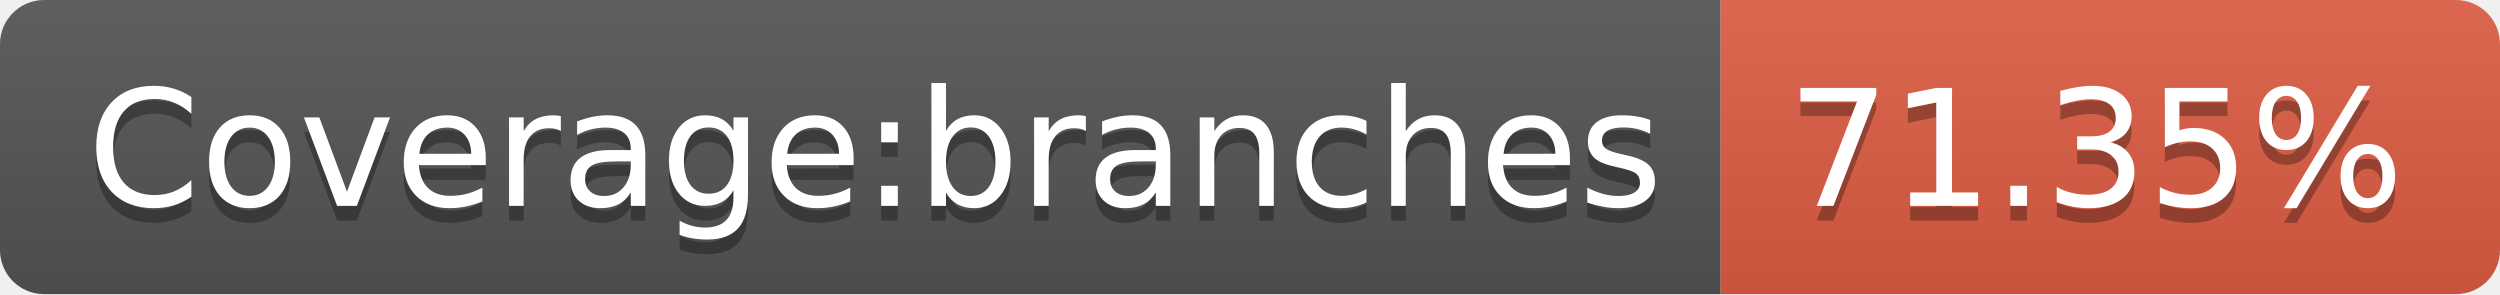
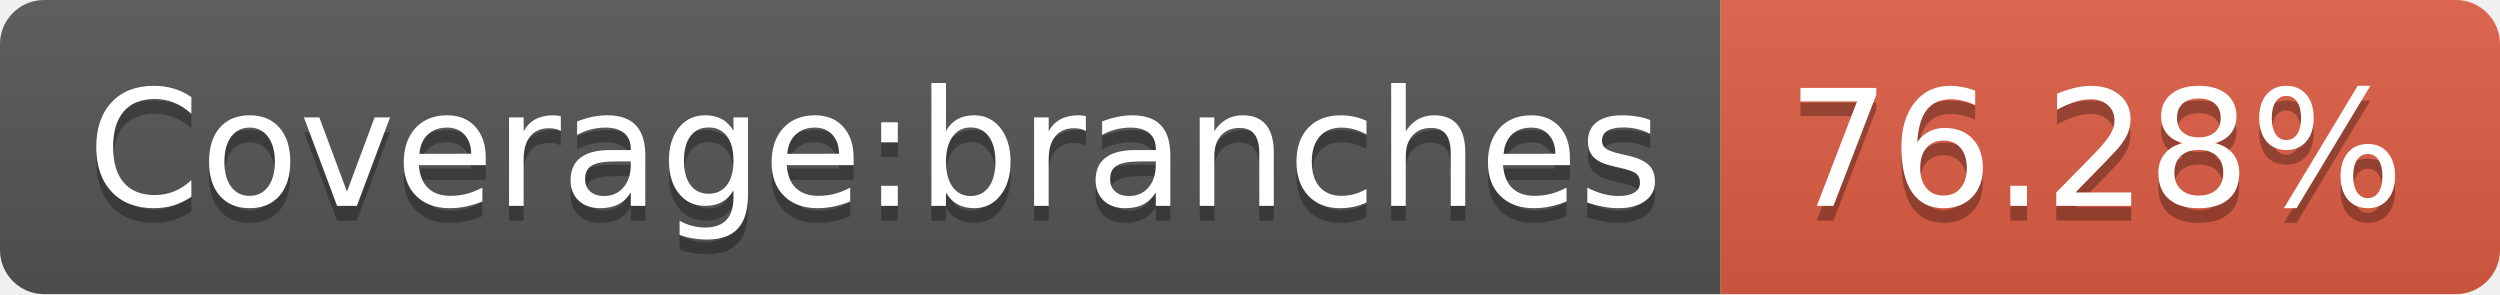
- <svg xmlns="http://www.w3.org/2000/svg" width="170" height="20" role="img" aria-label="Coverage:branches: 71.35%">
+ <svg xmlns="http://www.w3.org/2000/svg" width="170" height="20" role="img" aria-label="Coverage:branches: 76.28%">
  <linearGradient id="s" x2="0" y2="100%">
    <stop offset="0" stop-color="#bbb" stop-opacity=".1" />
    <stop offset="1" stop-opacity=".1" />
  </linearGradient>
  <clipPath id="r">
    <rect width="170" height="20" rx="3" fill="#fff" />
  </clipPath>
  <g clip-path="url(#r)">
    <rect width="117" height="20" fill="#555" />
    <rect x="117" width="53" height="20" fill="#e05d44" />
    <rect width="170" height="20" fill="url(#s)" />
  </g>
  <g fill="#fff" text-anchor="middle" font-family="Verdana,Geneva,DejaVu Sans,sans-serif" text-rendering="geometricPrecision" font-size="110">
    <text aria-hidden="true" x="595" y="150" fill="#010101" fill-opacity=".3" transform="scale(.1)" textLength="1070">Coverage:branches</text>
    <text x="595" y="140" transform="scale(.1)" fill="#fff" textLength="1070">Coverage:branches</text>
-     <text aria-hidden="true" x="1425" y="150" fill="#010101" fill-opacity=".3" transform="scale(.1)" textLength="430">71.35%</text>
-     <text x="1425" y="140" transform="scale(.1)" fill="#fff" textLength="430">71.35%</text>
+     <text aria-hidden="true" x="1425" y="150" fill="#010101" fill-opacity=".3" transform="scale(.1)" textLength="430">76.28%</text>
+     <text x="1425" y="140" transform="scale(.1)" fill="#fff" textLength="430">76.28%</text>
  </g>
</svg>
